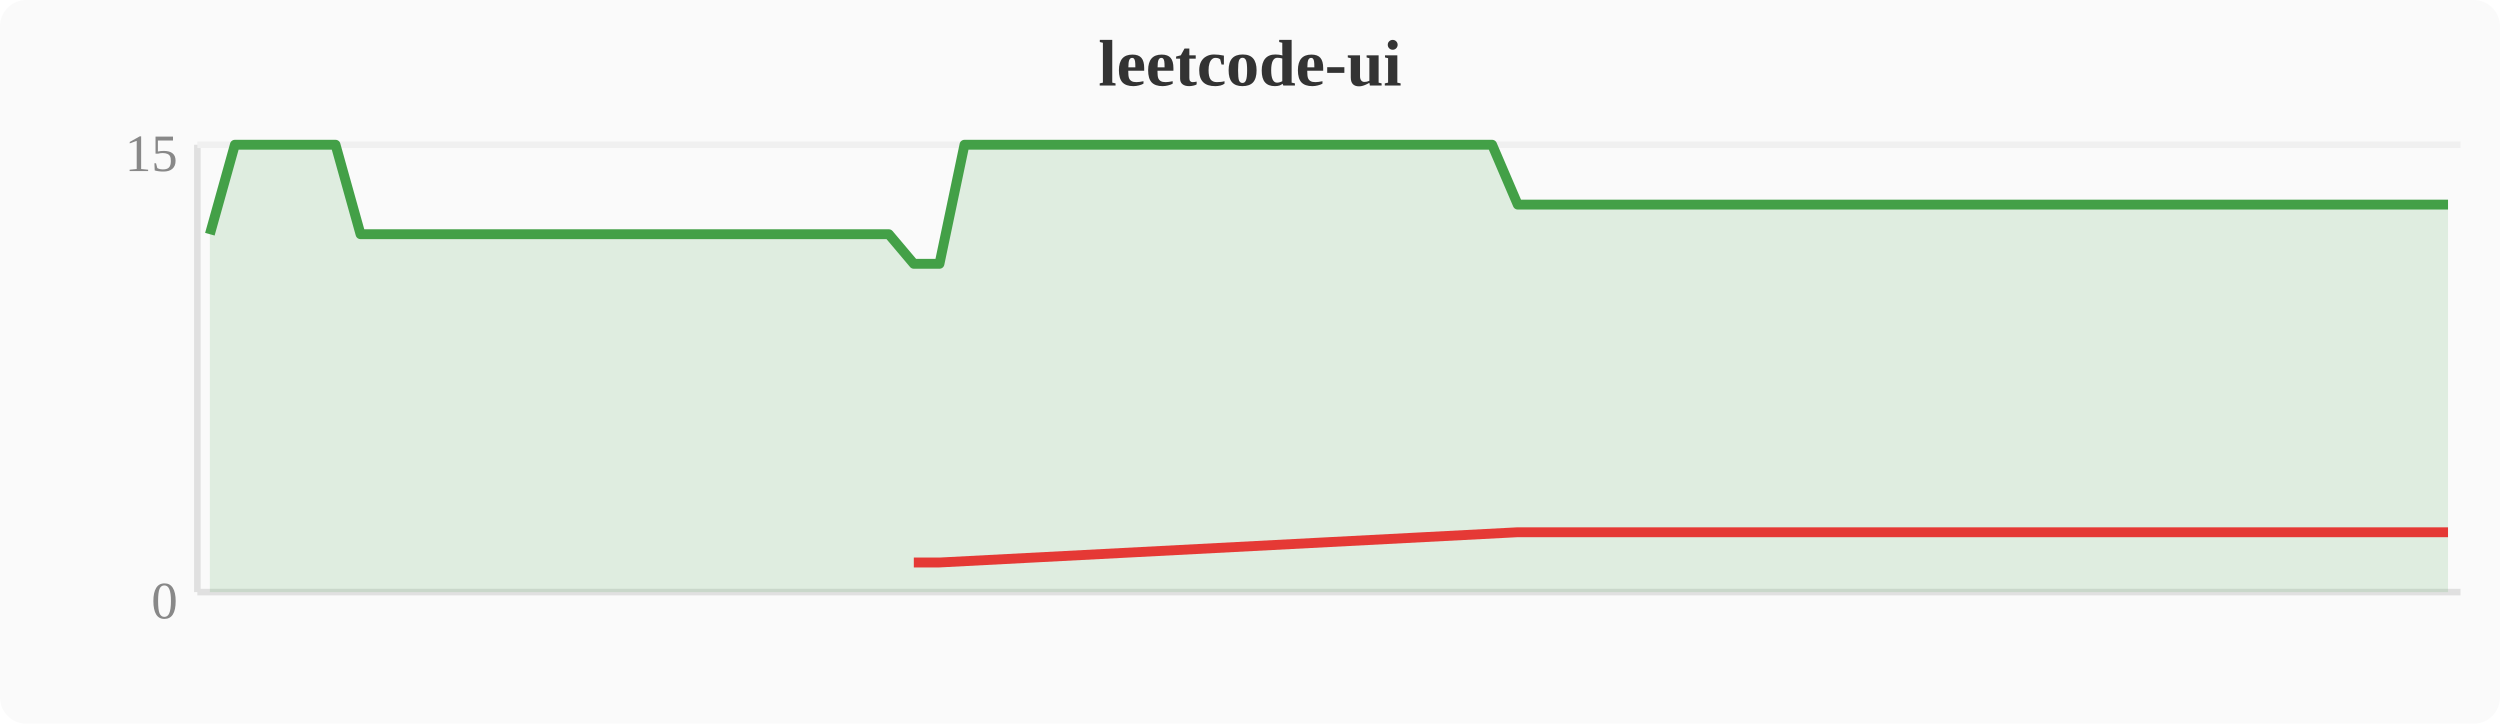
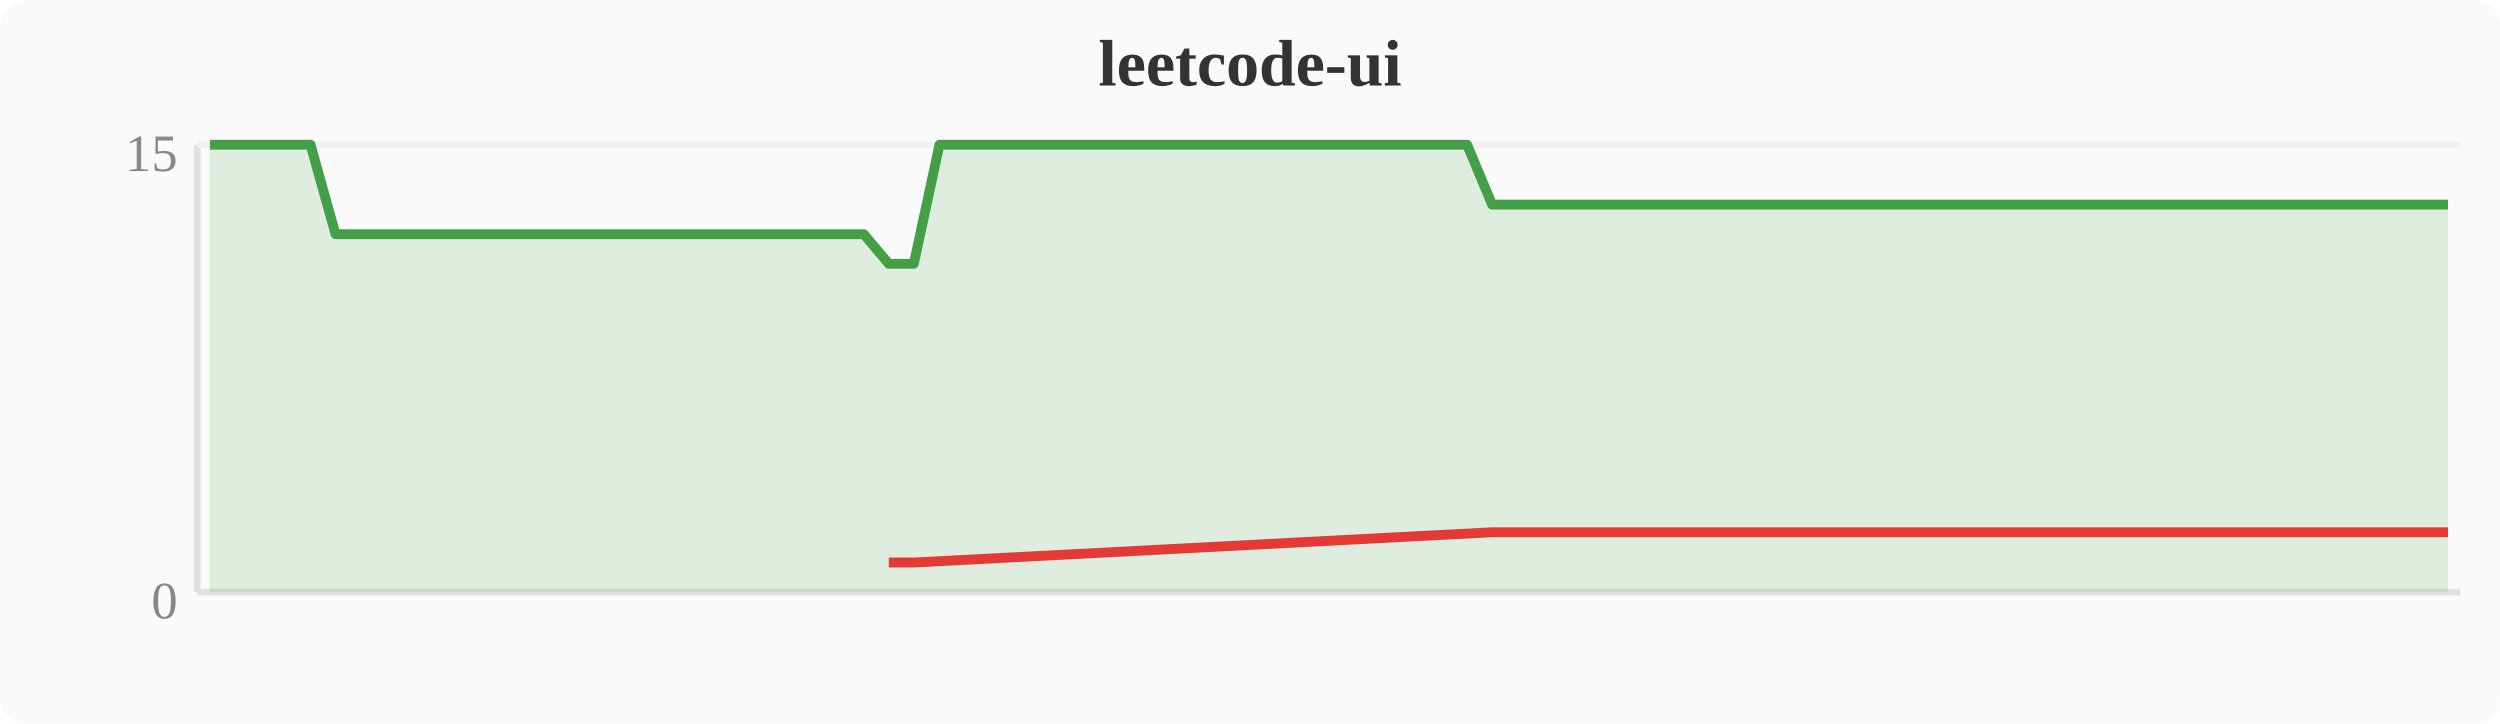
<svg xmlns="http://www.w3.org/2000/svg" width="380" height="110" viewBox="0 0 380 110">
  <rect width="380" height="110" fill="#fafafa" rx="4" />
  <text x="190" y="13" text-anchor="middle" font-size="10" font-weight="bold" fill="#333">leetcode-ui</text>
  <line x1="30" y1="22" x2="30" y2="90" stroke="#e0e0e0" stroke-width="1" />
  <line x1="30" y1="90" x2="374" y2="90" stroke="#e0e0e0" stroke-width="1" />
  <line x1="30" y1="22" x2="374" y2="22" stroke="#f0f0f0" stroke-width="1" />
  <text x="27" y="94" text-anchor="end" font-size="8" fill="#888">0</text>
  <text x="27" y="26" text-anchor="end" font-size="8" fill="#888">15</text>
-   <polygon points="31.9,35.6 35.7,22.0 39.6,22.0 43.4,22.0 47.2,22.0 51.0,22.0 54.8,35.6 58.7,35.6 62.5,35.6 66.3,35.6 70.1,35.6 74.0,35.6 77.8,35.6 81.6,35.6 85.4,35.6 89.2,35.6 93.1,35.6 96.9,35.6 100.7,35.6 104.5,35.6 108.4,35.6 112.2,35.6 116.0,35.6 119.8,35.6 123.6,35.6 127.5,35.6 131.3,35.6 135.1,35.6 138.9,40.1 142.8,40.1 146.6,22.0 150.4,22.0 154.2,22.0 158.0,22.0 161.9,22.0 165.7,22.0 169.5,22.0 173.3,22.0 177.2,22.0 181.0,22.0 184.8,22.0 188.6,22.0 192.4,22.0 196.3,22.0 200.1,22.0 203.9,22.0 207.7,22.0 211.6,22.0 215.4,22.0 219.2,22.0 223.0,22.0 226.8,22.0 230.7,31.1 234.5,31.1 238.3,31.1 242.1,31.1 246.0,31.1 249.8,31.1 253.6,31.1 257.4,31.1 261.2,31.1 265.1,31.1 268.9,31.1 272.7,31.1 276.5,31.1 280.4,31.1 284.2,31.1 288.0,31.1 291.8,31.1 295.6,31.1 299.5,31.1 303.3,31.1 307.1,31.1 310.9,31.1 314.8,31.1 318.6,31.1 322.4,31.1 326.2,31.1 330.0,31.1 333.9,31.1 337.7,31.1 341.5,31.1 345.3,31.1 349.2,31.1 353.0,31.1 356.8,31.1 360.6,31.1 364.4,31.1 368.3,31.1 372.1,31.1 372.1,90 31.9,90" fill="#43a047" opacity="0.15" />
-   <polyline points="31.9,35.6 35.7,22.0 39.6,22.0 43.4,22.0 47.2,22.0 51.0,22.0 54.8,35.6 58.7,35.6 62.5,35.6 66.3,35.6 70.1,35.6 74.0,35.6 77.8,35.6 81.6,35.6 85.4,35.6 89.2,35.6 93.1,35.6 96.9,35.6 100.7,35.6 104.5,35.6 108.4,35.6 112.2,35.6 116.0,35.6 119.8,35.6 123.6,35.6 127.5,35.6 131.3,35.6 135.1,35.6 138.9,40.1 142.8,40.1 146.6,22.0 150.4,22.0 154.2,22.0 158.0,22.0 161.9,22.0 165.7,22.0 169.5,22.0 173.3,22.0 177.2,22.0 181.0,22.0 184.8,22.0 188.6,22.0 192.4,22.0 196.3,22.0 200.1,22.0 203.9,22.0 207.7,22.0 211.6,22.0 215.4,22.0 219.2,22.0 223.0,22.0 226.8,22.0 230.7,31.1 234.5,31.1 238.3,31.1 242.1,31.1 246.0,31.1 249.8,31.1 253.6,31.1 257.4,31.1 261.2,31.1 265.1,31.1 268.9,31.1 272.7,31.1 276.5,31.1 280.4,31.1 284.2,31.1 288.0,31.1 291.8,31.1 295.6,31.1 299.5,31.1 303.3,31.1 307.1,31.1 310.9,31.1 314.8,31.1 318.6,31.1 322.4,31.1 326.2,31.1 330.0,31.1 333.9,31.1 337.7,31.1 341.5,31.1 345.3,31.1 349.2,31.1 353.0,31.1 356.8,31.1 360.6,31.1 364.4,31.1 368.3,31.1 372.1,31.1" fill="none" stroke="#43a047" stroke-width="1.5" stroke-linejoin="round" />
-   <polyline points="138.9,85.5 142.8,85.5 230.7,80.9 234.5,80.9 238.3,80.9 242.1,80.9 246.0,80.9 249.8,80.9 253.6,80.9 257.4,80.9 261.2,80.9 265.1,80.9 268.9,80.9 272.7,80.9 276.5,80.9 280.4,80.9 284.2,80.9 288.0,80.9 291.8,80.9 295.6,80.9 299.5,80.9 303.3,80.9 307.1,80.9 310.9,80.9 314.8,80.9 318.6,80.9 322.4,80.9 326.2,80.9 330.0,80.9 333.9,80.9 337.7,80.9 341.5,80.9 345.3,80.9 349.2,80.9 353.0,80.9 356.8,80.9 360.6,80.9 364.4,80.9 368.3,80.9 372.1,80.9" fill="none" stroke="#e53935" stroke-width="1.5" stroke-linejoin="round" />
+   <polygon points="31.9,22.0 35.7,22.0 39.6,22.0 43.4,22.0 47.2,22.0 51.0,35.6 54.8,35.6 58.7,35.6 62.5,35.6 66.3,35.6 70.1,35.6 74.0,35.6 77.8,35.6 81.6,35.6 85.4,35.6 89.2,35.6 93.1,35.6 96.9,35.6 100.7,35.6 104.5,35.6 108.4,35.6 112.2,35.6 116.0,35.6 119.8,35.6 123.6,35.6 127.5,35.6 131.3,35.6 135.1,40.1 138.9,40.1 142.8,22.0 146.6,22.0 150.4,22.0 154.2,22.0 158.0,22.0 161.9,22.0 165.7,22.0 169.5,22.0 173.3,22.0 177.2,22.0 181.0,22.0 184.8,22.0 188.6,22.0 192.4,22.0 196.3,22.0 200.1,22.0 203.9,22.0 207.7,22.0 211.6,22.0 215.4,22.0 219.2,22.0 223.0,22.0 226.8,31.1 230.7,31.1 234.5,31.1 238.3,31.1 242.1,31.1 246.0,31.1 249.8,31.1 253.6,31.1 257.4,31.1 261.2,31.1 265.1,31.1 268.9,31.1 272.7,31.1 276.5,31.1 280.4,31.1 284.2,31.1 288.0,31.1 291.8,31.1 295.6,31.1 299.5,31.1 303.3,31.1 307.1,31.1 310.9,31.1 314.8,31.1 318.6,31.1 322.4,31.1 326.2,31.1 330.0,31.1 333.9,31.1 337.7,31.1 341.5,31.1 345.3,31.1 349.2,31.1 353.0,31.1 356.8,31.1 360.6,31.1 364.4,31.1 368.3,31.1 372.1,31.1 372.1,90 31.9,90" fill="#43a047" opacity="0.15" />
+   <polyline points="31.9,22.0 35.7,22.0 39.6,22.0 43.4,22.0 47.2,22.0 51.0,35.6 54.8,35.6 58.7,35.6 62.5,35.6 66.3,35.6 70.1,35.6 74.0,35.6 77.8,35.6 81.6,35.6 85.4,35.6 89.2,35.6 93.1,35.6 96.9,35.6 100.7,35.6 104.5,35.6 108.4,35.6 112.2,35.6 116.0,35.6 119.8,35.6 123.6,35.6 127.5,35.6 131.3,35.6 135.1,40.1 138.9,40.1 142.8,22.0 146.6,22.0 150.4,22.0 154.2,22.0 158.0,22.0 161.9,22.0 165.7,22.0 169.5,22.0 173.3,22.0 177.2,22.0 181.0,22.0 184.8,22.0 188.6,22.0 192.4,22.0 196.3,22.0 200.1,22.0 203.9,22.0 207.7,22.0 211.6,22.0 215.4,22.0 219.2,22.0 223.0,22.0 226.8,31.1 230.7,31.1 234.5,31.1 238.3,31.1 242.1,31.1 246.0,31.1 249.8,31.1 253.6,31.1 257.4,31.1 261.2,31.1 265.1,31.1 268.9,31.1 272.7,31.1 276.5,31.1 280.4,31.1 284.2,31.1 288.0,31.1 291.8,31.1 295.6,31.1 299.5,31.1 303.3,31.1 307.1,31.1 310.9,31.1 314.8,31.1 318.6,31.1 322.4,31.1 326.2,31.1 330.0,31.1 333.9,31.1 337.7,31.1 341.5,31.1 345.3,31.1 349.2,31.1 353.0,31.1 356.8,31.1 360.6,31.1 364.4,31.1 368.3,31.1 372.1,31.1" fill="none" stroke="#43a047" stroke-width="1.5" stroke-linejoin="round" />
+   <polyline points="135.1,85.5 138.9,85.5 226.8,80.9 230.7,80.9 234.5,80.9 238.3,80.9 242.1,80.9 246.0,80.9 249.8,80.9 253.6,80.9 257.4,80.9 261.2,80.9 265.1,80.9 268.9,80.9 272.7,80.9 276.5,80.9 280.4,80.9 284.2,80.9 288.0,80.9 291.8,80.9 295.6,80.9 299.5,80.9 303.3,80.9 307.1,80.9 310.9,80.9 314.8,80.9 318.6,80.9 322.4,80.9 326.2,80.9 330.0,80.9 333.9,80.9 337.7,80.9 341.5,80.9 345.3,80.9 349.2,80.9 353.0,80.9 356.8,80.9 360.6,80.9 364.4,80.9 368.3,80.9 372.1,80.9" fill="none" stroke="#e53935" stroke-width="1.5" stroke-linejoin="round" />
</svg>
